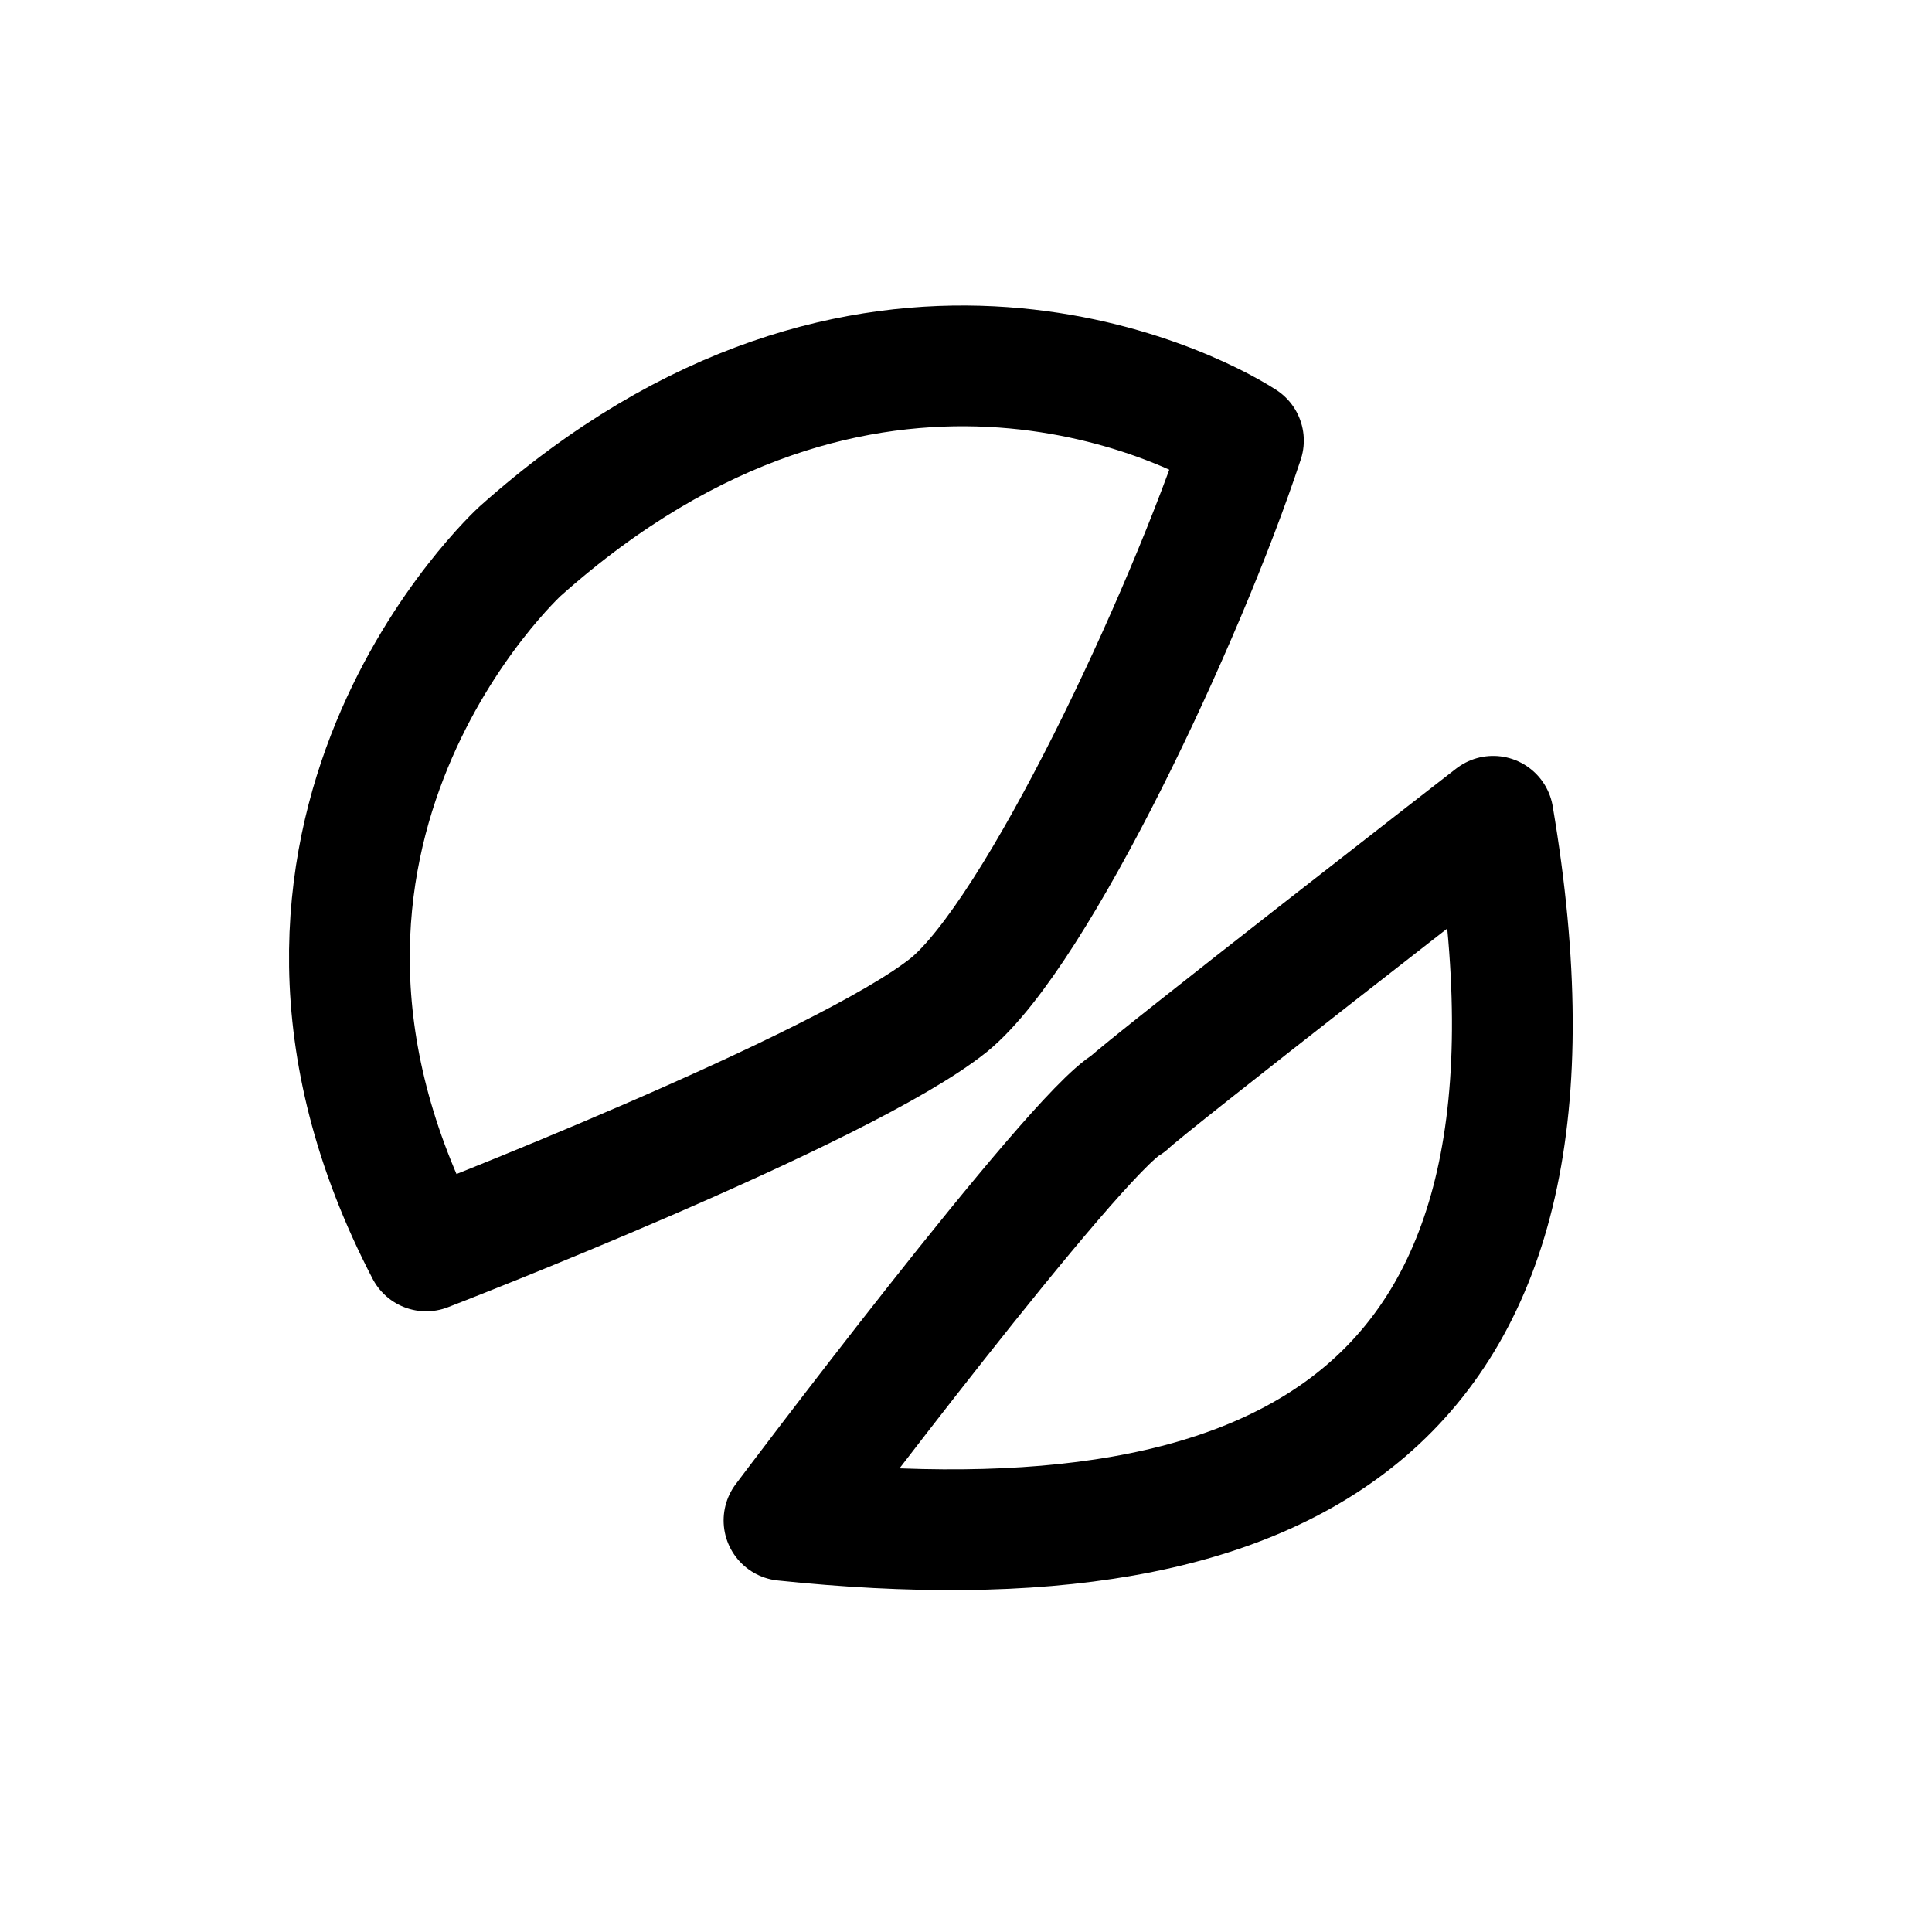
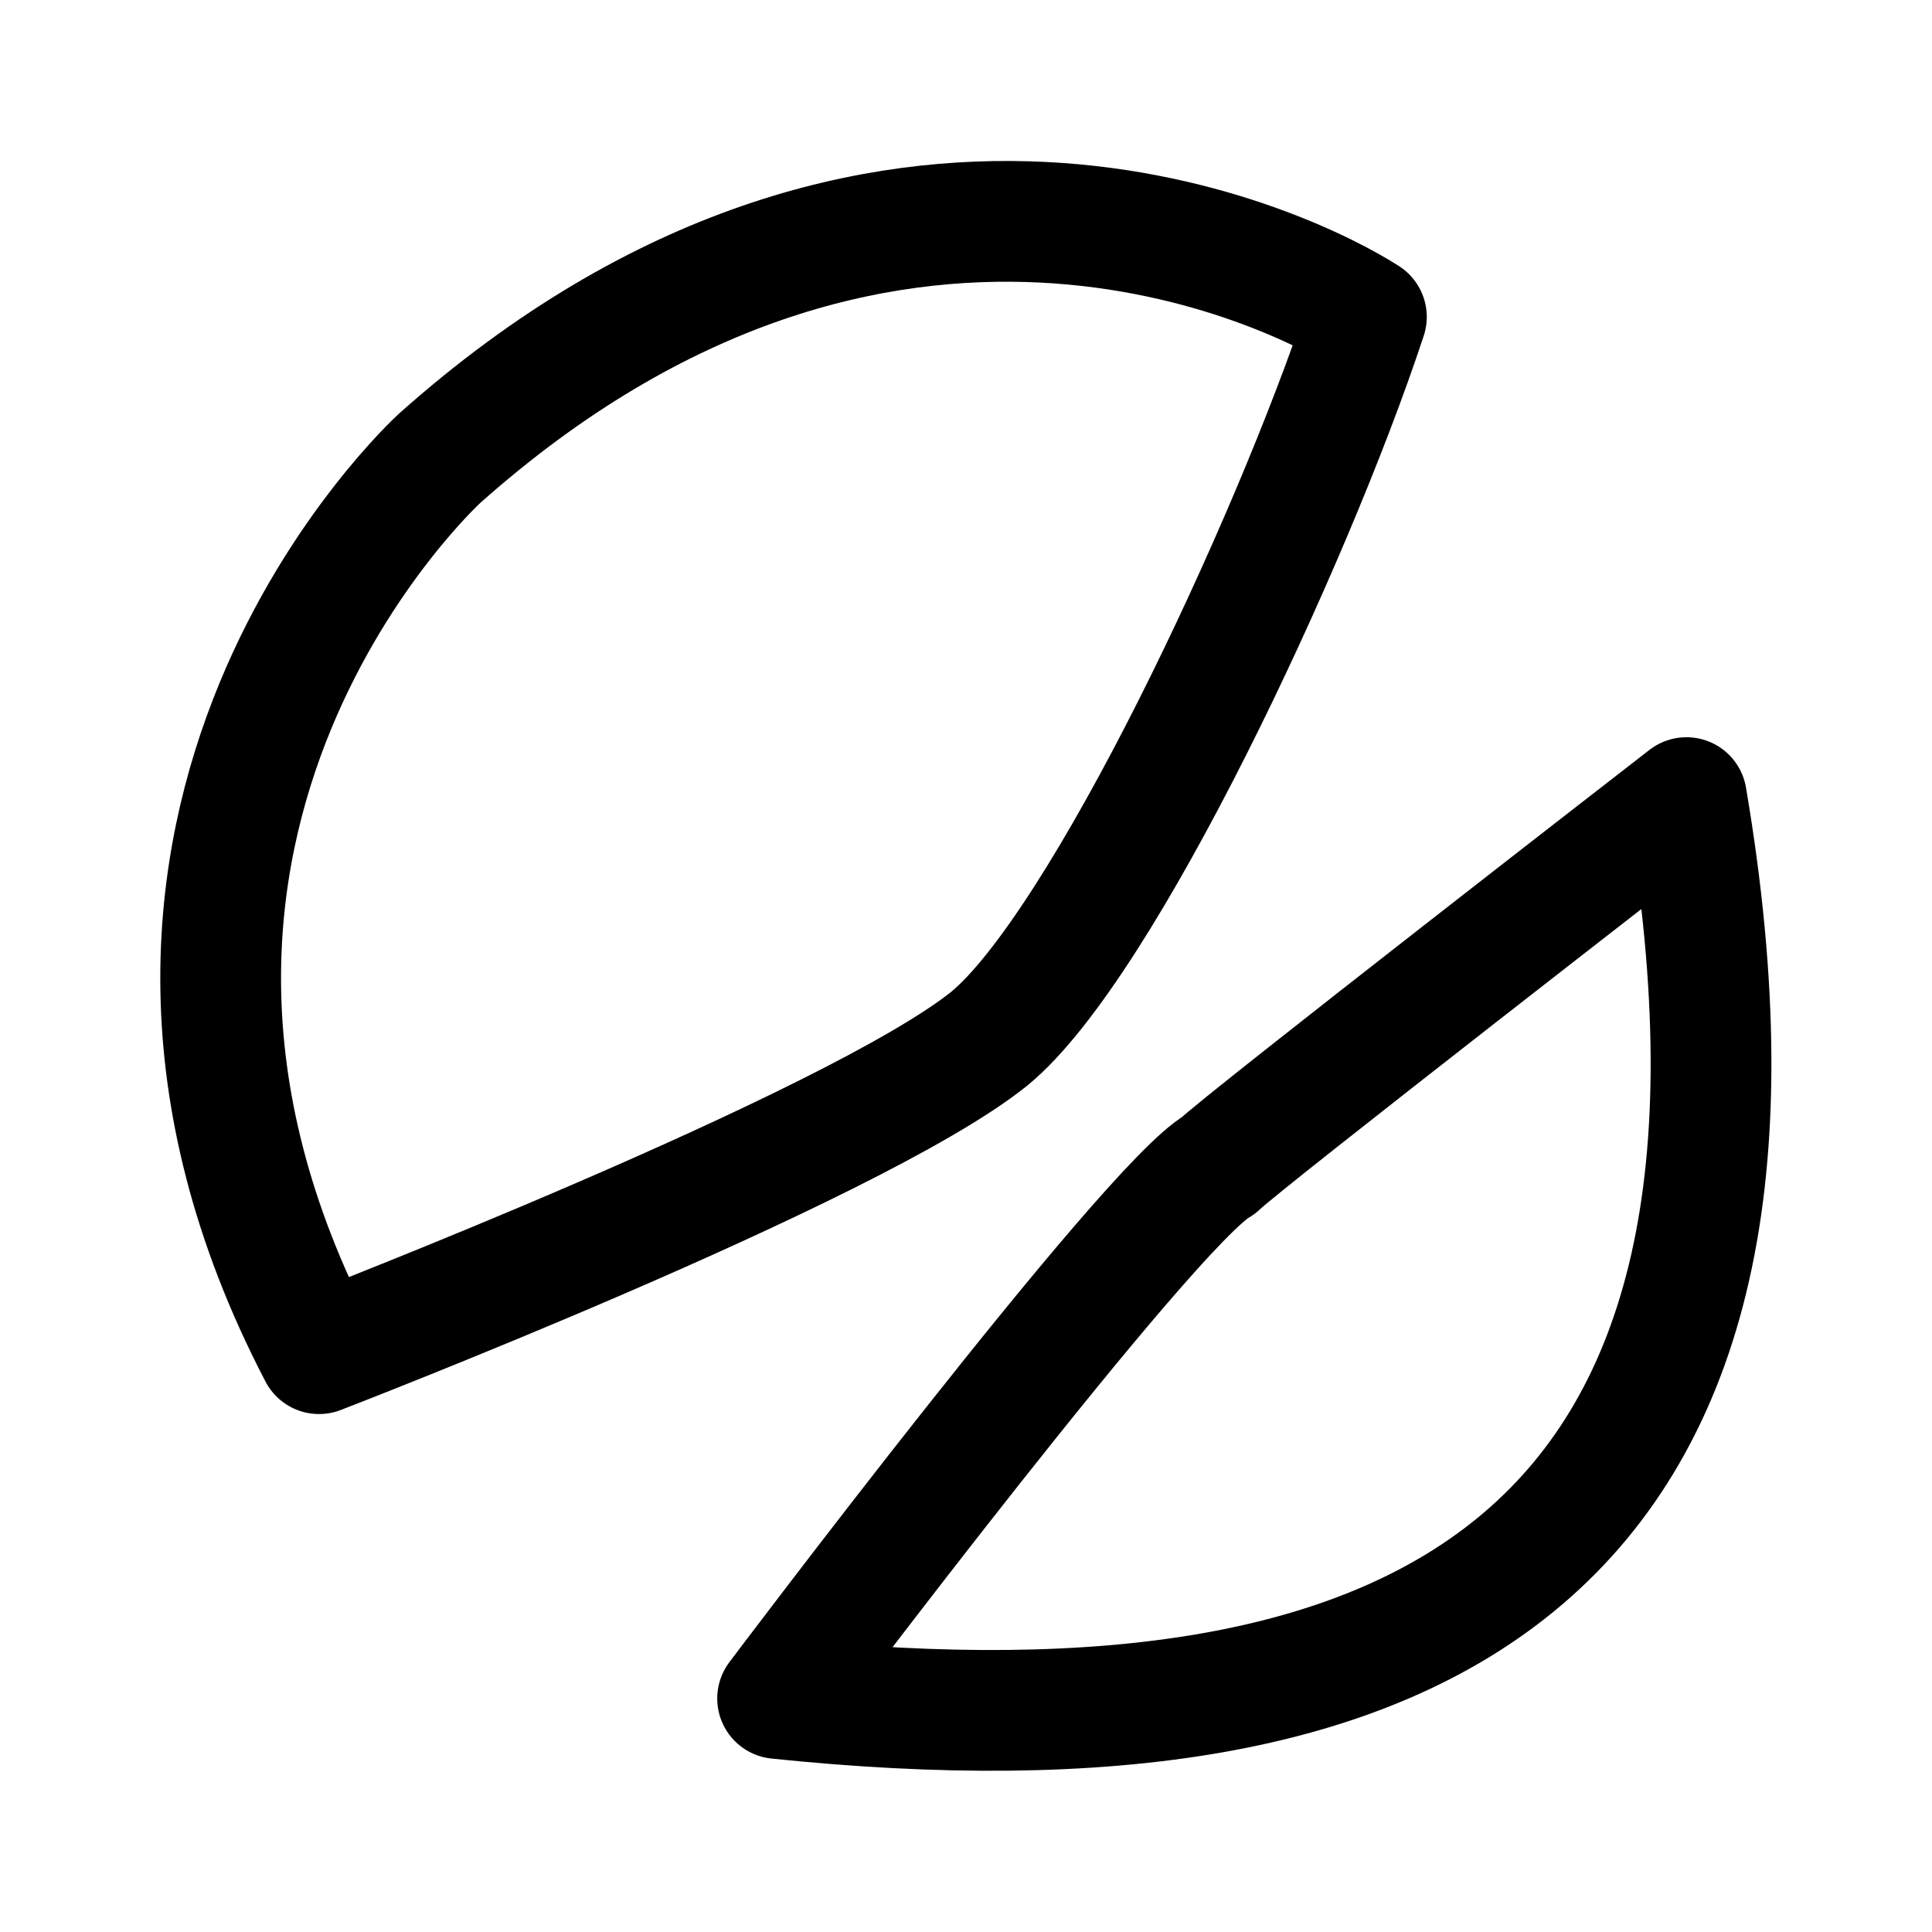
<svg xmlns="http://www.w3.org/2000/svg" width="192" height="192" viewBox="0 0 192 192" version="1.1" id="svg5" xml:space="preserve">
  <defs id="defs2" />
  <g id="layer1" style="display:inline">
-     <path style="fill:none;stroke:#000000;stroke-width:12;stroke-dasharray:none;stroke-opacity:1;stroke-linecap:round;stroke-linejoin:round;stroke-miterlimit:6" d="m 123.57,43.785 c -5.473,-3.541 -37.454,-19.731 -71.882,10.993 0,0 -30.86,28.19 -9.337,69.537 0,0 41.417,-15.984 51.961,-24.455 8.762,-7.184 23.445,-38.435 29.259,-56.075 z" id="path676" />
-     <path style="fill:none;stroke:#000000;stroke-width:12;stroke-dasharray:none;stroke-opacity:1;stroke-linecap:round;stroke-linejoin:round;stroke-miterlimit:6" d="m 77.912,151.099 c 0,0 28.867,-38.432 34.186,-41.404 1.757,-1.757 36.291,-28.573 36.291,-28.573 9.979,58.882 -20.076,75.236 -70.477,69.976 z" id="path1355" />
+     <path style="fill:none;stroke:#000000;stroke-width:12;stroke-linecap:round;stroke-linejoin:round;stroke-miterlimit:6;stroke-dasharray:none;stroke-opacity:1" d="M 135.791,31.495 C 128.777,26.965 87.792,6.251 43.671,45.56 c 0,0 -39.549,36.067 -11.966,88.966 0,0 53.078,-20.45 66.59,-31.288 C 109.524,94.047 128.341,54.063 135.791,31.495 Z" id="path676" />
+     <path style="fill:none;stroke:#000000;stroke-width:12;stroke-linecap:round;stroke-linejoin:round;stroke-miterlimit:6;stroke-dasharray:none;stroke-opacity:1" d="m 77.278,168.794 c 0,0 36.995,-49.17 43.811,-52.972 2.252,-2.249 46.509,-36.557 46.509,-36.557 12.788,75.334 -25.728,96.258 -90.32,89.529 z" id="path1355" />
  </g>
  <g id="layer3" style="display:none">
    <ellipse style="display:inline;fill:none;stroke:#a49de3;stroke-width:0.43;stroke-dasharray:none;stroke-opacity:1" id="path1961" cx="96" cy="96" rx="79.785" ry="79.785" />
  </g>
</svg>
